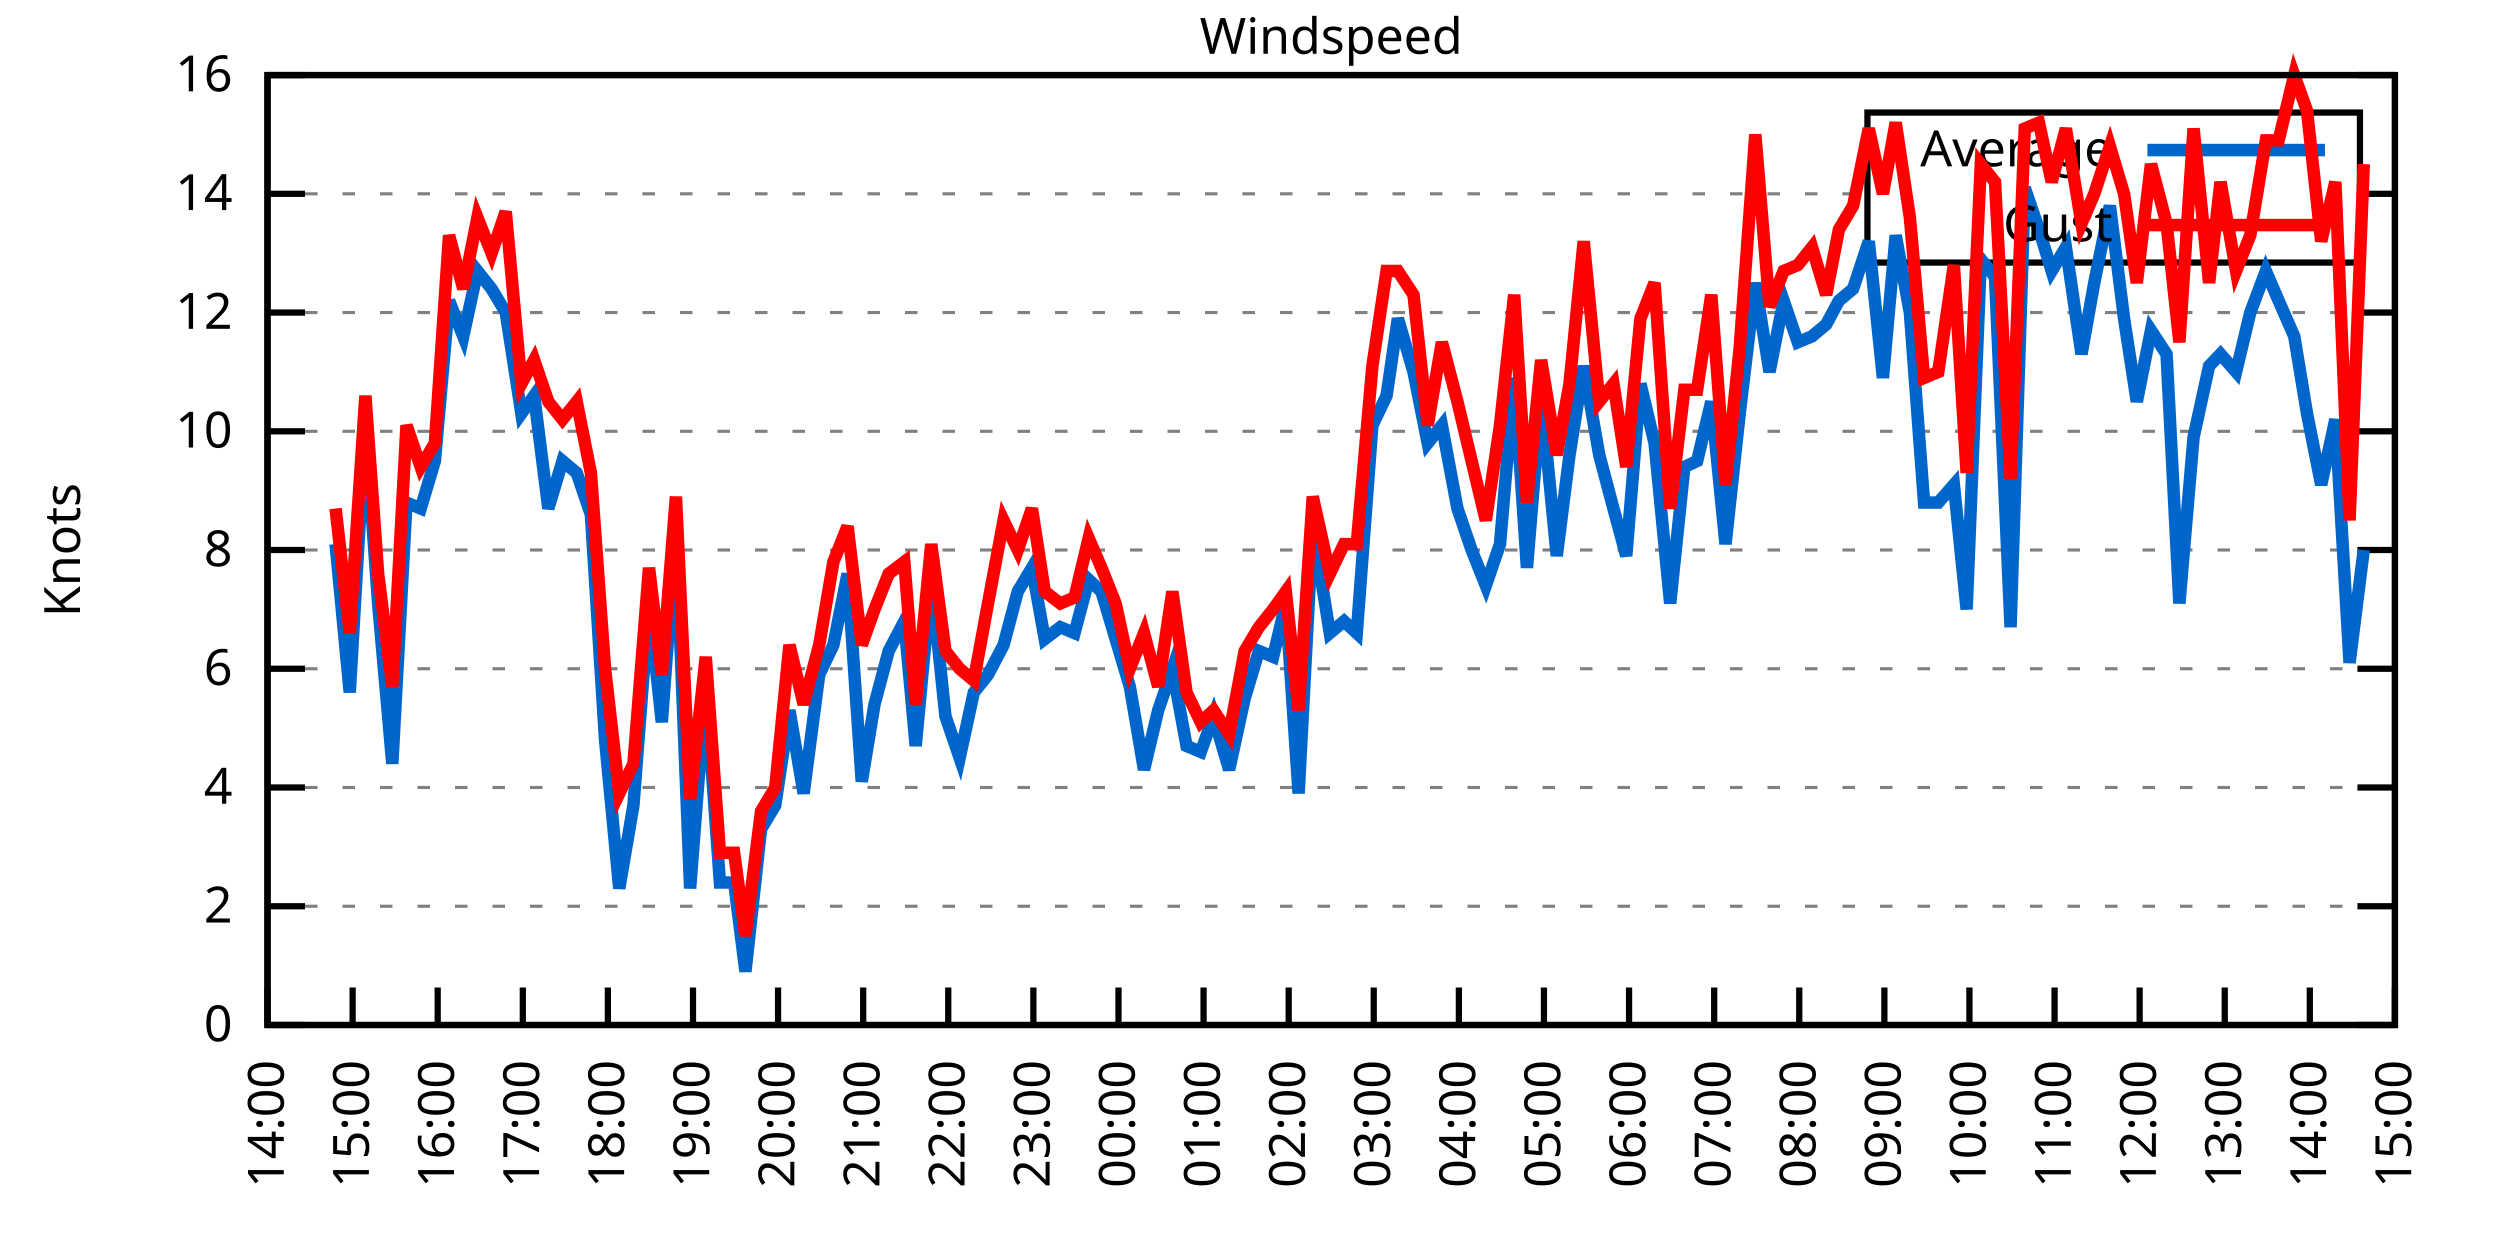
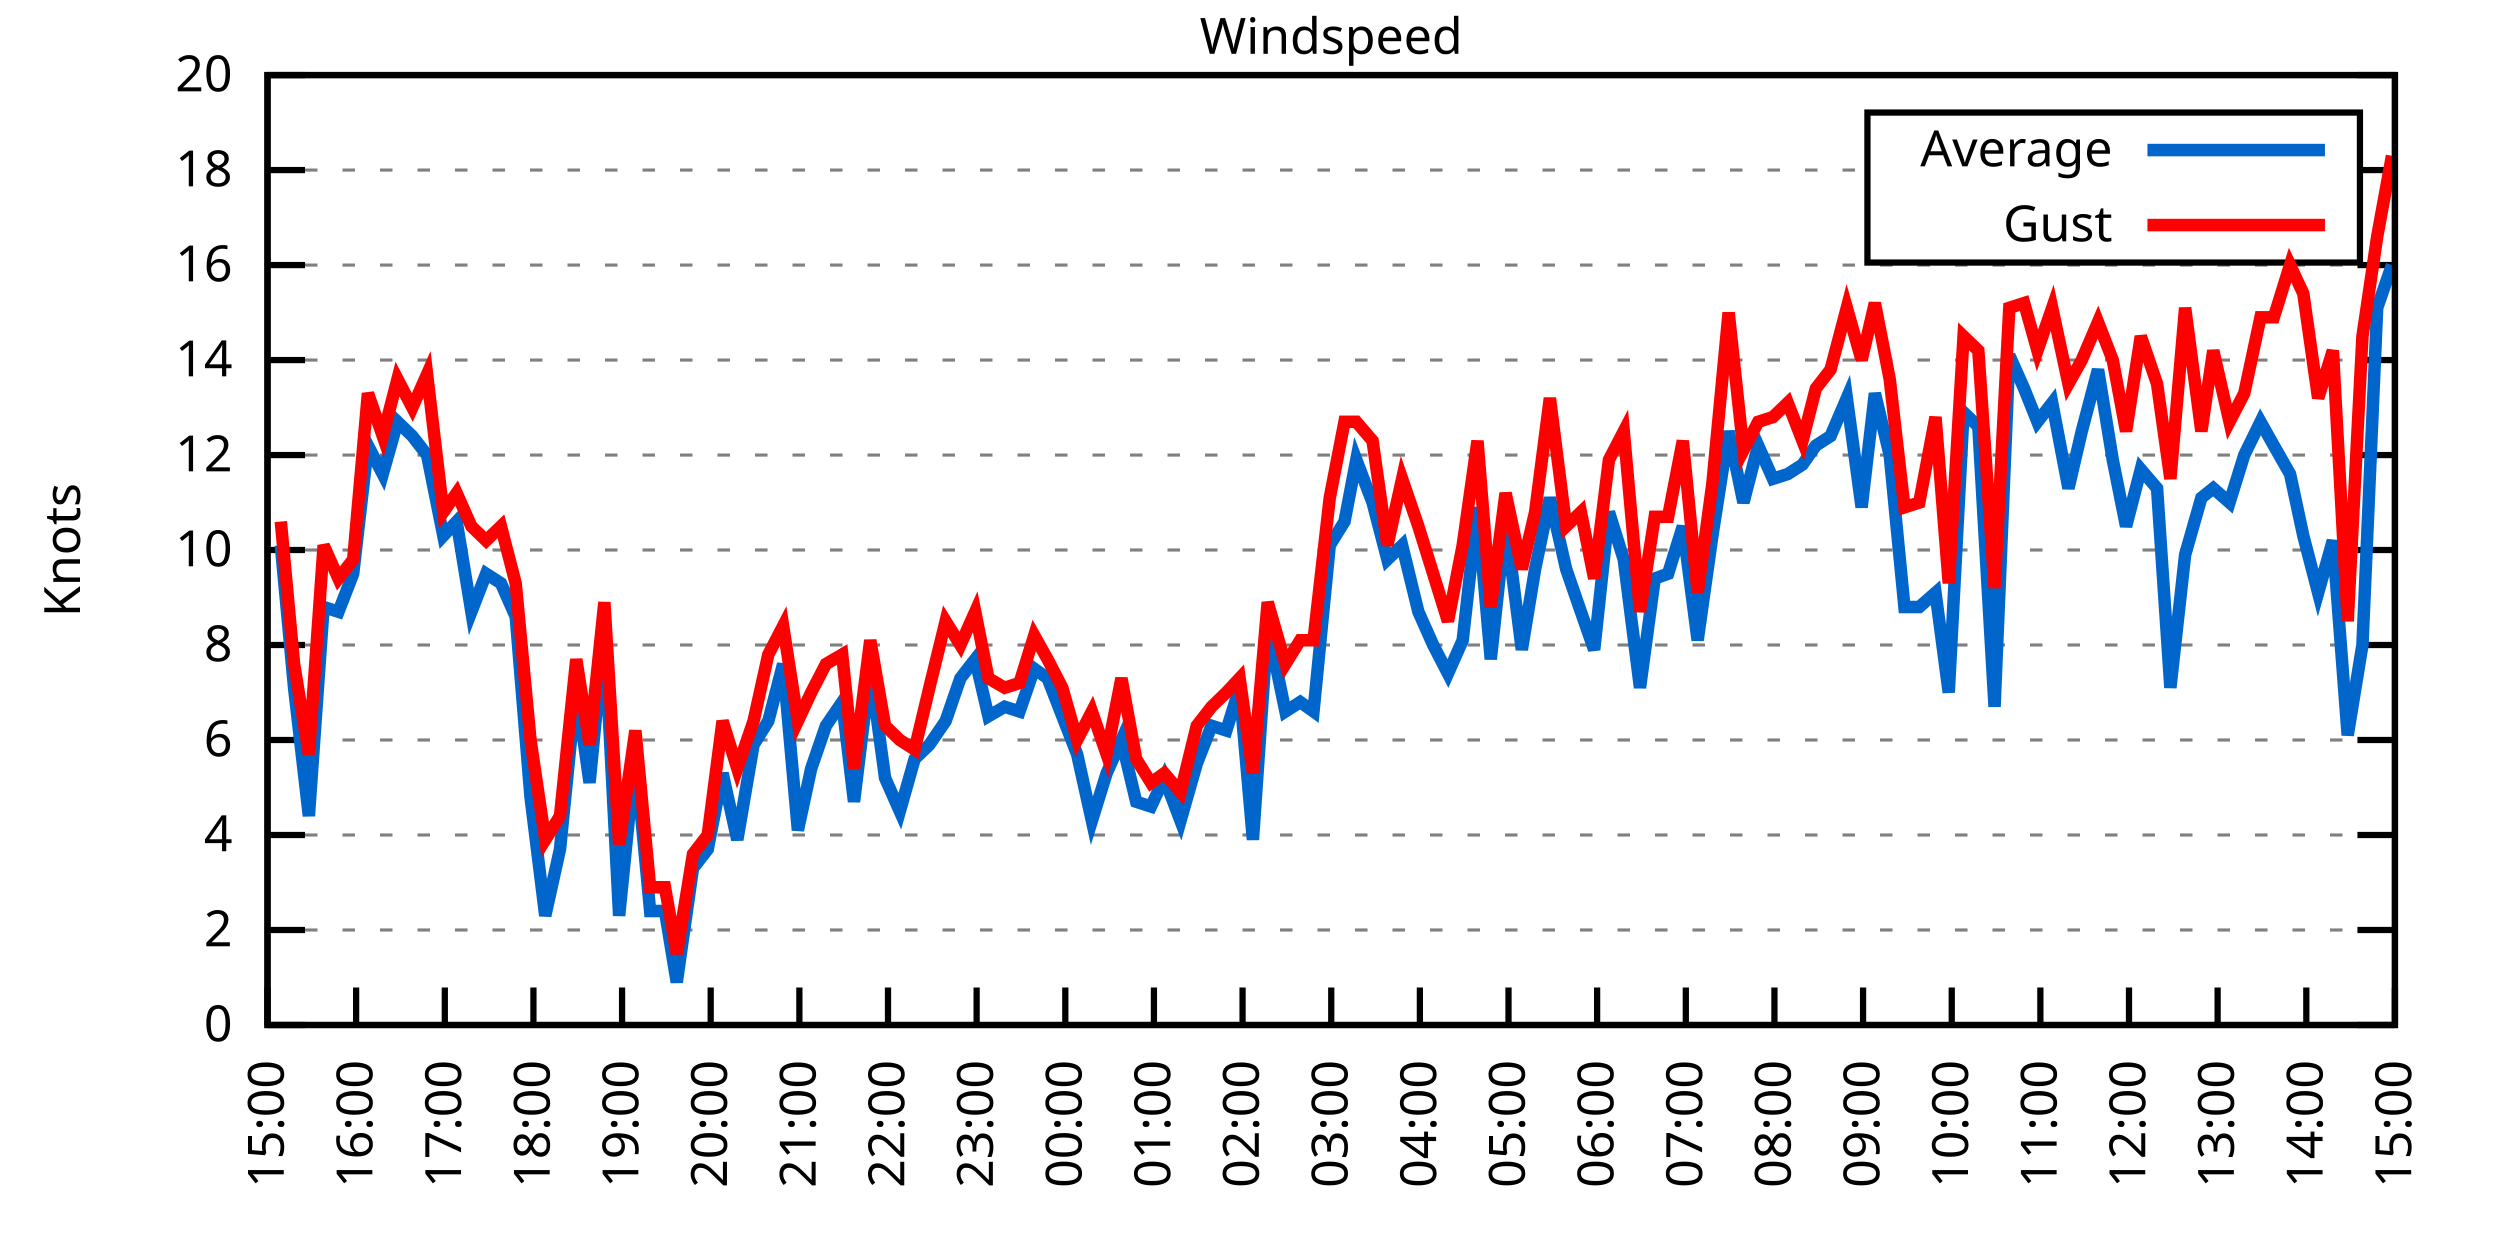
<svg xmlns="http://www.w3.org/2000/svg" xmlns:xlink="http://www.w3.org/1999/xlink" width="400" height="200" viewBox="0 0 400 200">
  <g id="gnuplot_canvas">
    <rect x="0" y="0" width="400" height="200" fill="none" />
    <defs>
      <circle id="gpDot" r="0.5" stroke-width="0.5" stroke="currentColor" />
      <path id="gpPt0" stroke-width="0.333" stroke="currentColor" d="M-1,0 h2 M0,-1 v2" />
      <path id="gpPt1" stroke-width="0.333" stroke="currentColor" d="M-1,-1 L1,1 M1,-1 L-1,1" />
      <path id="gpPt2" stroke-width="0.333" stroke="currentColor" d="M-1,0 L1,0 M0,-1 L0,1 M-1,-1 L1,1 M-1,1 L1,-1" />
      <rect id="gpPt3" stroke-width="0.333" stroke="currentColor" x="-1" y="-1" width="2" height="2" />
      <rect id="gpPt4" stroke-width="0.333" stroke="currentColor" fill="currentColor" x="-1" y="-1" width="2" height="2" />
      <circle id="gpPt5" stroke-width="0.333" stroke="currentColor" cx="0" cy="0" r="1" />
      <use xlink:href="#gpPt5" id="gpPt6" fill="currentColor" stroke="none" />
      <path id="gpPt7" stroke-width="0.333" stroke="currentColor" d="M0,-1.33 L-1.33,0.67 L1.33,0.67 z" />
      <use xlink:href="#gpPt7" id="gpPt8" fill="currentColor" stroke="none" />
      <use xlink:href="#gpPt7" id="gpPt9" stroke="currentColor" transform="rotate(180)" />
      <use xlink:href="#gpPt9" id="gpPt10" fill="currentColor" stroke="none" />
      <use xlink:href="#gpPt3" id="gpPt11" stroke="currentColor" transform="rotate(45)" />
      <use xlink:href="#gpPt11" id="gpPt12" fill="currentColor" stroke="none" />
      <path id="gpPt13" stroke-width="0.333" stroke="currentColor" d="M0,1.330 L1.265,0.411 L0.782,-1.067 L-0.782,-1.076 L-1.265,0.411 z" />
      <use xlink:href="#gpPt13" id="gpPt14" fill="currentColor" stroke="none" />
      <filter id="textbox" filterUnits="objectBoundingBox" x="0" y="0" height="1" width="1">
        <feFlood flood-color="white" flood-opacity="1" result="bgnd" />
        <feComposite in="SourceGraphic" in2="bgnd" operator="atop" />
      </filter>
      <filter id="greybox" filterUnits="objectBoundingBox" x="0" y="0" height="1" width="1">
        <feFlood flood-color="lightgrey" flood-opacity="1" result="grey" />
        <feComposite in="SourceGraphic" in2="grey" operator="atop" />
      </filter>
    </defs>
    <g fill="none" color="white" stroke="currentColor" stroke-width="1.00" stroke-linecap="butt" stroke-linejoin="miter">
</g>
    <g fill="none" color="black" stroke="currentColor" stroke-width="1.00" stroke-linecap="butt" stroke-linejoin="miter">
      <g stroke="none" shape-rendering="crispEdges">
        <polygon fill="rgb(255, 255, 255)" points="42.80,164.00 383.18,164.00 383.18,12.02 42.80,12.02 " />
      </g>
    </g>
    <g fill="none" color="black" stroke="currentColor" stroke-width="1.00" stroke-linecap="butt" stroke-linejoin="miter">
</g>
    <g fill="none" color="black" stroke="black" stroke-width="0.50" stroke-linecap="butt" stroke-linejoin="miter">
</g>
    <g fill="none" color="gray" stroke="currentColor" stroke-width="0.50" stroke-linecap="butt" stroke-linejoin="miter">
      <path stroke="gray" stroke-dasharray="2,4" class="gridline" d="M42.80,164.00 L383.19,164.00  " />
    </g>
    <g fill="none" color="gray" stroke="gray" stroke-width="1.00" stroke-linecap="butt" stroke-linejoin="miter">
</g>
    <g fill="none" color="black" stroke="currentColor" stroke-width="1.00" stroke-linecap="butt" stroke-linejoin="miter">
      <path stroke="black" d="M42.80,164.00 L48.80,164.00 M383.19,164.00 L377.19,164.00  " />
      <g transform="translate(37.20,166.60)" stroke="none" fill="black" font-family="Sans" font-size="8.00" text-anchor="end">
        <text>
          <tspan font-family="Sans"> 0</tspan>
        </text>
      </g>
    </g>
    <g fill="none" color="black" stroke="currentColor" stroke-width="1.00" stroke-linecap="butt" stroke-linejoin="miter">
</g>
    <g fill="none" color="black" stroke="black" stroke-width="0.50" stroke-linecap="butt" stroke-linejoin="miter">
</g>
    <g fill="none" color="gray" stroke="currentColor" stroke-width="0.50" stroke-linecap="butt" stroke-linejoin="miter">
-       <path stroke="gray" stroke-dasharray="2,4" class="gridline" d="M42.80,145.00 L383.19,145.00  " />
-     </g>
-     <g fill="none" color="gray" stroke="gray" stroke-width="1.00" stroke-linecap="butt" stroke-linejoin="miter">
- </g>
-     <g fill="none" color="black" stroke="currentColor" stroke-width="1.00" stroke-linecap="butt" stroke-linejoin="miter">
-       <path stroke="black" d="M42.80,145.00 L48.80,145.00 M383.19,145.00 L377.19,145.00  " />
-       <g transform="translate(37.20,147.60)" stroke="none" fill="black" font-family="Sans" font-size="8.00" text-anchor="end">
+       <path stroke="gray" stroke-dasharray="2,4" class="gridline" d="M42.80,148.80 L383.19,148.80  " />
+     </g>
+     <g fill="none" color="gray" stroke="gray" stroke-width="1.00" stroke-linecap="butt" stroke-linejoin="miter">
+ </g>
+     <g fill="none" color="black" stroke="currentColor" stroke-width="1.00" stroke-linecap="butt" stroke-linejoin="miter">
+       <path stroke="black" d="M42.80,148.80 L48.80,148.80 M383.19,148.80 L377.19,148.80  " />
+       <g transform="translate(37.20,151.40)" stroke="none" fill="black" font-family="Sans" font-size="8.00" text-anchor="end">
        <text>
          <tspan font-family="Sans"> 2</tspan>
        </text>
      </g>
    </g>
    <g fill="none" color="black" stroke="currentColor" stroke-width="1.00" stroke-linecap="butt" stroke-linejoin="miter">
</g>
    <g fill="none" color="black" stroke="black" stroke-width="0.50" stroke-linecap="butt" stroke-linejoin="miter">
</g>
    <g fill="none" color="gray" stroke="currentColor" stroke-width="0.50" stroke-linecap="butt" stroke-linejoin="miter">
-       <path stroke="gray" stroke-dasharray="2,4" class="gridline" d="M42.80,126.00 L383.19,126.00  " />
-     </g>
-     <g fill="none" color="gray" stroke="gray" stroke-width="1.00" stroke-linecap="butt" stroke-linejoin="miter">
- </g>
-     <g fill="none" color="black" stroke="currentColor" stroke-width="1.00" stroke-linecap="butt" stroke-linejoin="miter">
-       <path stroke="black" d="M42.80,126.00 L48.80,126.00 M383.19,126.00 L377.19,126.00  " />
-       <g transform="translate(37.20,128.60)" stroke="none" fill="black" font-family="Sans" font-size="8.00" text-anchor="end">
+       <path stroke="gray" stroke-dasharray="2,4" class="gridline" d="M42.80,133.60 L383.19,133.60  " />
+     </g>
+     <g fill="none" color="gray" stroke="gray" stroke-width="1.00" stroke-linecap="butt" stroke-linejoin="miter">
+ </g>
+     <g fill="none" color="black" stroke="currentColor" stroke-width="1.00" stroke-linecap="butt" stroke-linejoin="miter">
+       <path stroke="black" d="M42.80,133.60 L48.80,133.60 M383.19,133.60 L377.19,133.60  " />
+       <g transform="translate(37.20,136.20)" stroke="none" fill="black" font-family="Sans" font-size="8.00" text-anchor="end">
        <text>
          <tspan font-family="Sans"> 4</tspan>
        </text>
      </g>
    </g>
    <g fill="none" color="black" stroke="currentColor" stroke-width="1.00" stroke-linecap="butt" stroke-linejoin="miter">
</g>
    <g fill="none" color="black" stroke="black" stroke-width="0.50" stroke-linecap="butt" stroke-linejoin="miter">
</g>
    <g fill="none" color="gray" stroke="currentColor" stroke-width="0.50" stroke-linecap="butt" stroke-linejoin="miter">
-       <path stroke="gray" stroke-dasharray="2,4" class="gridline" d="M42.80,107.00 L383.19,107.00  " />
-     </g>
-     <g fill="none" color="gray" stroke="gray" stroke-width="1.00" stroke-linecap="butt" stroke-linejoin="miter">
- </g>
-     <g fill="none" color="black" stroke="currentColor" stroke-width="1.00" stroke-linecap="butt" stroke-linejoin="miter">
-       <path stroke="black" d="M42.80,107.00 L48.80,107.00 M383.19,107.00 L377.19,107.00  " />
-       <g transform="translate(37.20,109.60)" stroke="none" fill="black" font-family="Sans" font-size="8.00" text-anchor="end">
+       <path stroke="gray" stroke-dasharray="2,4" class="gridline" d="M42.80,118.40 L383.19,118.40  " />
+     </g>
+     <g fill="none" color="gray" stroke="gray" stroke-width="1.00" stroke-linecap="butt" stroke-linejoin="miter">
+ </g>
+     <g fill="none" color="black" stroke="currentColor" stroke-width="1.00" stroke-linecap="butt" stroke-linejoin="miter">
+       <path stroke="black" d="M42.80,118.40 L48.80,118.40 M383.19,118.40 L377.19,118.40  " />
+       <g transform="translate(37.20,121.00)" stroke="none" fill="black" font-family="Sans" font-size="8.00" text-anchor="end">
        <text>
          <tspan font-family="Sans"> 6</tspan>
+         </text>
+       </g>
+     </g>
+     <g fill="none" color="black" stroke="currentColor" stroke-width="1.00" stroke-linecap="butt" stroke-linejoin="miter">
+ </g>
+     <g fill="none" color="black" stroke="black" stroke-width="0.50" stroke-linecap="butt" stroke-linejoin="miter">
+ </g>
+     <g fill="none" color="gray" stroke="currentColor" stroke-width="0.50" stroke-linecap="butt" stroke-linejoin="miter">
+       <path stroke="gray" stroke-dasharray="2,4" class="gridline" d="M42.80,103.20 L383.19,103.20  " />
+     </g>
+     <g fill="none" color="gray" stroke="gray" stroke-width="1.00" stroke-linecap="butt" stroke-linejoin="miter">
+ </g>
+     <g fill="none" color="black" stroke="currentColor" stroke-width="1.00" stroke-linecap="butt" stroke-linejoin="miter">
+       <path stroke="black" d="M42.80,103.20 L48.80,103.20 M383.19,103.20 L377.19,103.20  " />
+       <g transform="translate(37.20,105.80)" stroke="none" fill="black" font-family="Sans" font-size="8.00" text-anchor="end">
+         <text>
+           <tspan font-family="Sans"> 8</tspan>
        </text>
      </g>
    </g>
    <g fill="none" color="black" stroke="currentColor" stroke-width="1.00" stroke-linecap="butt" stroke-linejoin="miter">
</g>
    <g fill="none" color="black" stroke="black" stroke-width="0.50" stroke-linecap="butt" stroke-linejoin="miter">
</g>
    <g fill="none" color="gray" stroke="currentColor" stroke-width="0.50" stroke-linecap="butt" stroke-linejoin="miter">
      <path stroke="gray" stroke-dasharray="2,4" class="gridline" d="M42.80,88.00 L383.19,88.00  " />
    </g>
    <g fill="none" color="gray" stroke="gray" stroke-width="1.00" stroke-linecap="butt" stroke-linejoin="miter">
</g>
    <g fill="none" color="black" stroke="currentColor" stroke-width="1.00" stroke-linecap="butt" stroke-linejoin="miter">
      <path stroke="black" d="M42.80,88.00 L48.80,88.00 M383.19,88.00 L377.19,88.00  " />
      <g transform="translate(37.20,90.60)" stroke="none" fill="black" font-family="Sans" font-size="8.00" text-anchor="end">
        <text>
-           <tspan font-family="Sans"> 8</tspan>
-         </text>
-       </g>
-     </g>
-     <g fill="none" color="black" stroke="currentColor" stroke-width="1.00" stroke-linecap="butt" stroke-linejoin="miter">
- </g>
-     <g fill="none" color="black" stroke="black" stroke-width="0.50" stroke-linecap="butt" stroke-linejoin="miter">
- </g>
-     <g fill="none" color="gray" stroke="currentColor" stroke-width="0.50" stroke-linecap="butt" stroke-linejoin="miter">
-       <path stroke="gray" stroke-dasharray="2,4" class="gridline" d="M42.80,69.01 L383.19,69.01  " />
-     </g>
-     <g fill="none" color="gray" stroke="gray" stroke-width="1.00" stroke-linecap="butt" stroke-linejoin="miter">
- </g>
-     <g fill="none" color="black" stroke="currentColor" stroke-width="1.00" stroke-linecap="butt" stroke-linejoin="miter">
-       <path stroke="black" d="M42.80,69.01 L48.80,69.01 M383.19,69.01 L377.19,69.01  " />
-       <g transform="translate(37.20,71.61)" stroke="none" fill="black" font-family="Sans" font-size="8.00" text-anchor="end">
-         <text>
          <tspan font-family="Sans"> 10</tspan>
        </text>
      </g>
    </g>
    <g fill="none" color="black" stroke="currentColor" stroke-width="1.00" stroke-linecap="butt" stroke-linejoin="miter">
</g>
    <g fill="none" color="black" stroke="black" stroke-width="0.50" stroke-linecap="butt" stroke-linejoin="miter">
</g>
    <g fill="none" color="gray" stroke="currentColor" stroke-width="0.50" stroke-linecap="butt" stroke-linejoin="miter">
-       <path stroke="gray" stroke-dasharray="2,4" class="gridline" d="M42.80,50.01 L383.19,50.01  " />
-     </g>
-     <g fill="none" color="gray" stroke="gray" stroke-width="1.00" stroke-linecap="butt" stroke-linejoin="miter">
- </g>
-     <g fill="none" color="black" stroke="currentColor" stroke-width="1.00" stroke-linecap="butt" stroke-linejoin="miter">
-       <path stroke="black" d="M42.80,50.01 L48.80,50.01 M383.19,50.01 L377.19,50.01  " />
-       <g transform="translate(37.20,52.61)" stroke="none" fill="black" font-family="Sans" font-size="8.00" text-anchor="end">
+       <path stroke="gray" stroke-dasharray="2,4" class="gridline" d="M42.80,72.81 L383.19,72.81  " />
+     </g>
+     <g fill="none" color="gray" stroke="gray" stroke-width="1.00" stroke-linecap="butt" stroke-linejoin="miter">
+ </g>
+     <g fill="none" color="black" stroke="currentColor" stroke-width="1.00" stroke-linecap="butt" stroke-linejoin="miter">
+       <path stroke="black" d="M42.80,72.81 L48.80,72.81 M383.19,72.81 L377.19,72.81  " />
+       <g transform="translate(37.20,75.41)" stroke="none" fill="black" font-family="Sans" font-size="8.00" text-anchor="end">
        <text>
          <tspan font-family="Sans"> 12</tspan>
        </text>
      </g>
    </g>
    <g fill="none" color="black" stroke="currentColor" stroke-width="1.00" stroke-linecap="butt" stroke-linejoin="miter">
</g>
    <g fill="none" color="black" stroke="black" stroke-width="0.50" stroke-linecap="butt" stroke-linejoin="miter">
</g>
    <g fill="none" color="gray" stroke="currentColor" stroke-width="0.50" stroke-linecap="butt" stroke-linejoin="miter">
-       <path stroke="gray" stroke-dasharray="2,4" class="gridline" d="M42.80,31.01 L298.79,31.01 M377.59,31.01 L383.19,31.01  " />
-     </g>
-     <g fill="none" color="gray" stroke="gray" stroke-width="1.00" stroke-linecap="butt" stroke-linejoin="miter">
- </g>
-     <g fill="none" color="black" stroke="currentColor" stroke-width="1.00" stroke-linecap="butt" stroke-linejoin="miter">
-       <path stroke="black" d="M42.80,31.01 L48.80,31.01 M383.19,31.01 L377.19,31.01  " />
-       <g transform="translate(37.20,33.61)" stroke="none" fill="black" font-family="Sans" font-size="8.00" text-anchor="end">
+       <path stroke="gray" stroke-dasharray="2,4" class="gridline" d="M42.80,57.61 L383.19,57.61  " />
+     </g>
+     <g fill="none" color="gray" stroke="gray" stroke-width="1.00" stroke-linecap="butt" stroke-linejoin="miter">
+ </g>
+     <g fill="none" color="black" stroke="currentColor" stroke-width="1.00" stroke-linecap="butt" stroke-linejoin="miter">
+       <path stroke="black" d="M42.80,57.61 L48.80,57.61 M383.19,57.61 L377.19,57.61  " />
+       <g transform="translate(37.20,60.21)" stroke="none" fill="black" font-family="Sans" font-size="8.00" text-anchor="end">
        <text>
          <tspan font-family="Sans"> 14</tspan>
+         </text>
+       </g>
+     </g>
+     <g fill="none" color="black" stroke="currentColor" stroke-width="1.00" stroke-linecap="butt" stroke-linejoin="miter">
+ </g>
+     <g fill="none" color="black" stroke="black" stroke-width="0.50" stroke-linecap="butt" stroke-linejoin="miter">
+ </g>
+     <g fill="none" color="gray" stroke="currentColor" stroke-width="0.50" stroke-linecap="butt" stroke-linejoin="miter">
+       <path stroke="gray" stroke-dasharray="2,4" class="gridline" d="M42.80,42.41 L383.19,42.41  " />
+     </g>
+     <g fill="none" color="gray" stroke="gray" stroke-width="1.00" stroke-linecap="butt" stroke-linejoin="miter">
+ </g>
+     <g fill="none" color="black" stroke="currentColor" stroke-width="1.00" stroke-linecap="butt" stroke-linejoin="miter">
+       <path stroke="black" d="M42.80,42.41 L48.80,42.41 M383.19,42.41 L377.19,42.41  " />
+       <g transform="translate(37.20,45.01)" stroke="none" fill="black" font-family="Sans" font-size="8.00" text-anchor="end">
+         <text>
+           <tspan font-family="Sans"> 16</tspan>
+         </text>
+       </g>
+     </g>
+     <g fill="none" color="black" stroke="currentColor" stroke-width="1.00" stroke-linecap="butt" stroke-linejoin="miter">
+ </g>
+     <g fill="none" color="black" stroke="black" stroke-width="0.50" stroke-linecap="butt" stroke-linejoin="miter">
+ </g>
+     <g fill="none" color="gray" stroke="currentColor" stroke-width="0.50" stroke-linecap="butt" stroke-linejoin="miter">
+       <path stroke="gray" stroke-dasharray="2,4" class="gridline" d="M42.80,27.21 L298.79,27.21 M377.59,27.21 L383.19,27.21  " />
+     </g>
+     <g fill="none" color="gray" stroke="gray" stroke-width="1.00" stroke-linecap="butt" stroke-linejoin="miter">
+ </g>
+     <g fill="none" color="black" stroke="currentColor" stroke-width="1.00" stroke-linecap="butt" stroke-linejoin="miter">
+       <path stroke="black" d="M42.80,27.21 L48.80,27.21 M383.19,27.21 L377.19,27.21  " />
+       <g transform="translate(37.20,29.81)" stroke="none" fill="black" font-family="Sans" font-size="8.00" text-anchor="end">
+         <text>
+           <tspan font-family="Sans"> 18</tspan>
        </text>
      </g>
    </g>
    <g fill="none" color="black" stroke="currentColor" stroke-width="1.00" stroke-linecap="butt" stroke-linejoin="miter">
</g>
    <g fill="none" color="black" stroke="black" stroke-width="0.50" stroke-linecap="butt" stroke-linejoin="miter">
</g>
    <g fill="none" color="gray" stroke="currentColor" stroke-width="0.50" stroke-linecap="butt" stroke-linejoin="miter">
      <path stroke="gray" stroke-dasharray="2,4" class="gridline" d="M42.80,12.01 L383.19,12.01  " />
    </g>
    <g fill="none" color="gray" stroke="gray" stroke-width="1.00" stroke-linecap="butt" stroke-linejoin="miter">
</g>
    <g fill="none" color="black" stroke="currentColor" stroke-width="1.00" stroke-linecap="butt" stroke-linejoin="miter">
      <path stroke="black" d="M42.80,12.01 L48.80,12.01 M383.19,12.01 L377.19,12.01  " />
      <g transform="translate(37.20,14.61)" stroke="none" fill="black" font-family="Sans" font-size="8.00" text-anchor="end">
        <text>
-           <tspan font-family="Sans"> 16</tspan>
+           <tspan font-family="Sans"> 20</tspan>
        </text>
      </g>
    </g>
    <g fill="none" color="black" stroke="currentColor" stroke-width="1.00" stroke-linecap="butt" stroke-linejoin="miter">
      <path stroke="black" d="M42.80,164.00 L42.80,158.00  " />
      <g transform="translate(45.40,169.60) rotate(270.00)" stroke="none" fill="black" font-family="Sans" font-size="8.00" text-anchor="end">
        <text>
-           <tspan font-family="Sans">14:00</tspan>
-         </text>
-       </g>
-     </g>
-     <g fill="none" color="black" stroke="currentColor" stroke-width="1.00" stroke-linecap="butt" stroke-linejoin="miter">
-       <path stroke="black" d="M56.42,164.00 L56.42,158.00  " />
-       <g transform="translate(59.02,169.60) rotate(270.00)" stroke="none" fill="black" font-family="Sans" font-size="8.00" text-anchor="end">
-         <text>
          <tspan font-family="Sans">15:00</tspan>
        </text>
      </g>
    </g>
    <g fill="none" color="black" stroke="currentColor" stroke-width="1.00" stroke-linecap="butt" stroke-linejoin="miter">
-       <path stroke="black" d="M70.03,164.00 L70.03,158.00  " />
-       <g transform="translate(72.63,169.60) rotate(270.00)" stroke="none" fill="black" font-family="Sans" font-size="8.00" text-anchor="end">
+       <path stroke="black" d="M56.98,164.00 L56.98,158.00  " />
+       <g transform="translate(59.58,169.60) rotate(270.00)" stroke="none" fill="black" font-family="Sans" font-size="8.00" text-anchor="end">
        <text>
          <tspan font-family="Sans">16:00</tspan>
        </text>
      </g>
    </g>
    <g fill="none" color="black" stroke="currentColor" stroke-width="1.00" stroke-linecap="butt" stroke-linejoin="miter">
-       <path stroke="black" d="M83.65,164.00 L83.65,158.00  " />
-       <g transform="translate(86.25,169.60) rotate(270.00)" stroke="none" fill="black" font-family="Sans" font-size="8.00" text-anchor="end">
+       <path stroke="black" d="M71.17,164.00 L71.17,158.00  " />
+       <g transform="translate(73.77,169.60) rotate(270.00)" stroke="none" fill="black" font-family="Sans" font-size="8.00" text-anchor="end">
        <text>
          <tspan font-family="Sans">17:00</tspan>
        </text>
      </g>
    </g>
    <g fill="none" color="black" stroke="currentColor" stroke-width="1.00" stroke-linecap="butt" stroke-linejoin="miter">
-       <path stroke="black" d="M97.26,164.00 L97.26,158.00  " />
-       <g transform="translate(99.86,169.60) rotate(270.00)" stroke="none" fill="black" font-family="Sans" font-size="8.00" text-anchor="end">
+       <path stroke="black" d="M85.35,164.00 L85.35,158.00  " />
+       <g transform="translate(87.95,169.60) rotate(270.00)" stroke="none" fill="black" font-family="Sans" font-size="8.00" text-anchor="end">
        <text>
          <tspan font-family="Sans">18:00</tspan>
        </text>
      </g>
    </g>
    <g fill="none" color="black" stroke="currentColor" stroke-width="1.00" stroke-linecap="butt" stroke-linejoin="miter">
-       <path stroke="black" d="M110.88,164.00 L110.88,158.00  " />
-       <g transform="translate(113.48,169.60) rotate(270.00)" stroke="none" fill="black" font-family="Sans" font-size="8.00" text-anchor="end">
+       <path stroke="black" d="M99.53,164.00 L99.53,158.00  " />
+       <g transform="translate(102.13,169.60) rotate(270.00)" stroke="none" fill="black" font-family="Sans" font-size="8.00" text-anchor="end">
        <text>
          <tspan font-family="Sans">19:00</tspan>
        </text>
      </g>
    </g>
    <g fill="none" color="black" stroke="currentColor" stroke-width="1.00" stroke-linecap="butt" stroke-linejoin="miter">
-       <path stroke="black" d="M124.49,164.00 L124.49,158.00  " />
-       <g transform="translate(127.09,169.60) rotate(270.00)" stroke="none" fill="black" font-family="Sans" font-size="8.00" text-anchor="end">
+       <path stroke="black" d="M113.71,164.00 L113.71,158.00  " />
+       <g transform="translate(116.31,169.60) rotate(270.00)" stroke="none" fill="black" font-family="Sans" font-size="8.00" text-anchor="end">
        <text>
          <tspan font-family="Sans">20:00</tspan>
        </text>
      </g>
    </g>
    <g fill="none" color="black" stroke="currentColor" stroke-width="1.00" stroke-linecap="butt" stroke-linejoin="miter">
-       <path stroke="black" d="M138.11,164.00 L138.11,158.00  " />
-       <g transform="translate(140.71,169.60) rotate(270.00)" stroke="none" fill="black" font-family="Sans" font-size="8.00" text-anchor="end">
+       <path stroke="black" d="M127.90,164.00 L127.90,158.00  " />
+       <g transform="translate(130.50,169.60) rotate(270.00)" stroke="none" fill="black" font-family="Sans" font-size="8.00" text-anchor="end">
        <text>
          <tspan font-family="Sans">21:00</tspan>
        </text>
      </g>
    </g>
    <g fill="none" color="black" stroke="currentColor" stroke-width="1.00" stroke-linecap="butt" stroke-linejoin="miter">
-       <path stroke="black" d="M151.72,164.00 L151.72,158.00  " />
-       <g transform="translate(154.32,169.60) rotate(270.00)" stroke="none" fill="black" font-family="Sans" font-size="8.00" text-anchor="end">
+       <path stroke="black" d="M142.08,164.00 L142.08,158.00  " />
+       <g transform="translate(144.68,169.60) rotate(270.00)" stroke="none" fill="black" font-family="Sans" font-size="8.00" text-anchor="end">
        <text>
          <tspan font-family="Sans">22:00</tspan>
        </text>
      </g>
    </g>
    <g fill="none" color="black" stroke="currentColor" stroke-width="1.00" stroke-linecap="butt" stroke-linejoin="miter">
-       <path stroke="black" d="M165.34,164.00 L165.34,158.00  " />
-       <g transform="translate(167.94,169.60) rotate(270.00)" stroke="none" fill="black" font-family="Sans" font-size="8.00" text-anchor="end">
+       <path stroke="black" d="M156.26,164.00 L156.26,158.00  " />
+       <g transform="translate(158.86,169.60) rotate(270.00)" stroke="none" fill="black" font-family="Sans" font-size="8.00" text-anchor="end">
        <text>
          <tspan font-family="Sans">23:00</tspan>
        </text>
      </g>
    </g>
    <g fill="none" color="black" stroke="currentColor" stroke-width="1.00" stroke-linecap="butt" stroke-linejoin="miter">
-       <path stroke="black" d="M178.96,164.00 L178.96,158.00  " />
-       <g transform="translate(181.56,169.60) rotate(270.00)" stroke="none" fill="black" font-family="Sans" font-size="8.00" text-anchor="end">
+       <path stroke="black" d="M170.45,164.00 L170.45,158.00  " />
+       <g transform="translate(173.05,169.60) rotate(270.00)" stroke="none" fill="black" font-family="Sans" font-size="8.00" text-anchor="end">
        <text>
          <tspan font-family="Sans">00:00</tspan>
        </text>
      </g>
    </g>
    <g fill="none" color="black" stroke="currentColor" stroke-width="1.00" stroke-linecap="butt" stroke-linejoin="miter">
-       <path stroke="black" d="M192.57,164.00 L192.57,158.00  " />
-       <g transform="translate(195.17,169.60) rotate(270.00)" stroke="none" fill="black" font-family="Sans" font-size="8.00" text-anchor="end">
+       <path stroke="black" d="M184.63,164.00 L184.63,158.00  " />
+       <g transform="translate(187.23,169.60) rotate(270.00)" stroke="none" fill="black" font-family="Sans" font-size="8.00" text-anchor="end">
        <text>
          <tspan font-family="Sans">01:00</tspan>
        </text>
      </g>
    </g>
    <g fill="none" color="black" stroke="currentColor" stroke-width="1.00" stroke-linecap="butt" stroke-linejoin="miter">
-       <path stroke="black" d="M206.19,164.00 L206.19,158.00  " />
-       <g transform="translate(208.79,169.60) rotate(270.00)" stroke="none" fill="black" font-family="Sans" font-size="8.00" text-anchor="end">
+       <path stroke="black" d="M198.81,164.00 L198.81,158.00  " />
+       <g transform="translate(201.41,169.60) rotate(270.00)" stroke="none" fill="black" font-family="Sans" font-size="8.00" text-anchor="end">
        <text>
          <tspan font-family="Sans">02:00</tspan>
        </text>
      </g>
    </g>
    <g fill="none" color="black" stroke="currentColor" stroke-width="1.00" stroke-linecap="butt" stroke-linejoin="miter">
-       <path stroke="black" d="M219.80,164.00 L219.80,158.00  " />
-       <g transform="translate(222.40,169.60) rotate(270.00)" stroke="none" fill="black" font-family="Sans" font-size="8.00" text-anchor="end">
+       <path stroke="black" d="M213.00,164.00 L213.00,158.00  " />
+       <g transform="translate(215.60,169.60) rotate(270.00)" stroke="none" fill="black" font-family="Sans" font-size="8.00" text-anchor="end">
        <text>
          <tspan font-family="Sans">03:00</tspan>
        </text>
      </g>
    </g>
    <g fill="none" color="black" stroke="currentColor" stroke-width="1.00" stroke-linecap="butt" stroke-linejoin="miter">
-       <path stroke="black" d="M233.42,164.00 L233.42,158.00  " />
-       <g transform="translate(236.02,169.60) rotate(270.00)" stroke="none" fill="black" font-family="Sans" font-size="8.00" text-anchor="end">
+       <path stroke="black" d="M227.18,164.00 L227.18,158.00  " />
+       <g transform="translate(229.78,169.60) rotate(270.00)" stroke="none" fill="black" font-family="Sans" font-size="8.00" text-anchor="end">
        <text>
          <tspan font-family="Sans">04:00</tspan>
        </text>
      </g>
    </g>
    <g fill="none" color="black" stroke="currentColor" stroke-width="1.00" stroke-linecap="butt" stroke-linejoin="miter">
-       <path stroke="black" d="M247.03,164.00 L247.03,158.00  " />
-       <g transform="translate(249.63,169.60) rotate(270.00)" stroke="none" fill="black" font-family="Sans" font-size="8.00" text-anchor="end">
+       <path stroke="black" d="M241.36,164.00 L241.36,158.00  " />
+       <g transform="translate(243.96,169.60) rotate(270.00)" stroke="none" fill="black" font-family="Sans" font-size="8.00" text-anchor="end">
        <text>
          <tspan font-family="Sans">05:00</tspan>
        </text>
      </g>
    </g>
    <g fill="none" color="black" stroke="currentColor" stroke-width="1.00" stroke-linecap="butt" stroke-linejoin="miter">
-       <path stroke="black" d="M260.65,164.00 L260.65,158.00  " />
-       <g transform="translate(263.25,169.60) rotate(270.00)" stroke="none" fill="black" font-family="Sans" font-size="8.00" text-anchor="end">
+       <path stroke="black" d="M255.54,164.00 L255.54,158.00  " />
+       <g transform="translate(258.14,169.60) rotate(270.00)" stroke="none" fill="black" font-family="Sans" font-size="8.00" text-anchor="end">
        <text>
          <tspan font-family="Sans">06:00</tspan>
        </text>
      </g>
    </g>
    <g fill="none" color="black" stroke="currentColor" stroke-width="1.00" stroke-linecap="butt" stroke-linejoin="miter">
-       <path stroke="black" d="M274.27,164.00 L274.27,158.00  " />
-       <g transform="translate(276.87,169.60) rotate(270.00)" stroke="none" fill="black" font-family="Sans" font-size="8.00" text-anchor="end">
+       <path stroke="black" d="M269.73,164.00 L269.73,158.00  " />
+       <g transform="translate(272.33,169.60) rotate(270.00)" stroke="none" fill="black" font-family="Sans" font-size="8.00" text-anchor="end">
        <text>
          <tspan font-family="Sans">07:00</tspan>
        </text>
      </g>
    </g>
    <g fill="none" color="black" stroke="currentColor" stroke-width="1.00" stroke-linecap="butt" stroke-linejoin="miter">
-       <path stroke="black" d="M287.88,164.00 L287.88,158.00  " />
-       <g transform="translate(290.48,169.60) rotate(270.00)" stroke="none" fill="black" font-family="Sans" font-size="8.00" text-anchor="end">
+       <path stroke="black" d="M283.91,164.00 L283.91,158.00  " />
+       <g transform="translate(286.51,169.60) rotate(270.00)" stroke="none" fill="black" font-family="Sans" font-size="8.00" text-anchor="end">
        <text>
          <tspan font-family="Sans">08:00</tspan>
        </text>
      </g>
    </g>
    <g fill="none" color="black" stroke="currentColor" stroke-width="1.00" stroke-linecap="butt" stroke-linejoin="miter">
-       <path stroke="black" d="M301.50,164.00 L301.50,158.00  " />
-       <g transform="translate(304.10,169.60) rotate(270.00)" stroke="none" fill="black" font-family="Sans" font-size="8.00" text-anchor="end">
+       <path stroke="black" d="M298.09,164.00 L298.09,158.00  " />
+       <g transform="translate(300.69,169.60) rotate(270.00)" stroke="none" fill="black" font-family="Sans" font-size="8.00" text-anchor="end">
        <text>
          <tspan font-family="Sans">09:00</tspan>
        </text>
      </g>
    </g>
    <g fill="none" color="black" stroke="currentColor" stroke-width="1.00" stroke-linecap="butt" stroke-linejoin="miter">
-       <path stroke="black" d="M315.11,164.00 L315.11,158.00  " />
-       <g transform="translate(317.71,169.60) rotate(270.00)" stroke="none" fill="black" font-family="Sans" font-size="8.00" text-anchor="end">
+       <path stroke="black" d="M312.28,164.00 L312.28,158.00  " />
+       <g transform="translate(314.88,169.60) rotate(270.00)" stroke="none" fill="black" font-family="Sans" font-size="8.00" text-anchor="end">
        <text>
          <tspan font-family="Sans">10:00</tspan>
        </text>
      </g>
    </g>
    <g fill="none" color="black" stroke="currentColor" stroke-width="1.00" stroke-linecap="butt" stroke-linejoin="miter">
-       <path stroke="black" d="M328.73,164.00 L328.73,158.00  " />
-       <g transform="translate(331.33,169.60) rotate(270.00)" stroke="none" fill="black" font-family="Sans" font-size="8.00" text-anchor="end">
+       <path stroke="black" d="M326.46,164.00 L326.46,158.00  " />
+       <g transform="translate(329.06,169.60) rotate(270.00)" stroke="none" fill="black" font-family="Sans" font-size="8.00" text-anchor="end">
        <text>
          <tspan font-family="Sans">11:00</tspan>
        </text>
      </g>
    </g>
    <g fill="none" color="black" stroke="currentColor" stroke-width="1.00" stroke-linecap="butt" stroke-linejoin="miter">
-       <path stroke="black" d="M342.34,164.00 L342.34,158.00  " />
-       <g transform="translate(344.94,169.60) rotate(270.00)" stroke="none" fill="black" font-family="Sans" font-size="8.00" text-anchor="end">
+       <path stroke="black" d="M340.64,164.00 L340.64,158.00  " />
+       <g transform="translate(343.24,169.60) rotate(270.00)" stroke="none" fill="black" font-family="Sans" font-size="8.00" text-anchor="end">
        <text>
          <tspan font-family="Sans">12:00</tspan>
        </text>
      </g>
    </g>
    <g fill="none" color="black" stroke="currentColor" stroke-width="1.00" stroke-linecap="butt" stroke-linejoin="miter">
-       <path stroke="black" d="M355.96,164.00 L355.96,158.00  " />
-       <g transform="translate(358.56,169.60) rotate(270.00)" stroke="none" fill="black" font-family="Sans" font-size="8.00" text-anchor="end">
+       <path stroke="black" d="M354.82,164.00 L354.82,158.00  " />
+       <g transform="translate(357.42,169.60) rotate(270.00)" stroke="none" fill="black" font-family="Sans" font-size="8.00" text-anchor="end">
        <text>
          <tspan font-family="Sans">13:00</tspan>
        </text>
      </g>
    </g>
    <g fill="none" color="black" stroke="currentColor" stroke-width="1.00" stroke-linecap="butt" stroke-linejoin="miter">
-       <path stroke="black" d="M369.57,164.00 L369.57,158.00  " />
-       <g transform="translate(372.17,169.60) rotate(270.00)" stroke="none" fill="black" font-family="Sans" font-size="8.00" text-anchor="end">
+       <path stroke="black" d="M369.01,164.00 L369.01,158.00  " />
+       <g transform="translate(371.61,169.60) rotate(270.00)" stroke="none" fill="black" font-family="Sans" font-size="8.00" text-anchor="end">
        <text>
          <tspan font-family="Sans">14:00</tspan>
        </text>
      </g>
    </g>
    <g fill="none" color="black" stroke="currentColor" stroke-width="1.00" stroke-linecap="butt" stroke-linejoin="miter">
      <path stroke="black" d="M383.19,164.00 L383.19,158.00  " />
      <g transform="translate(385.79,169.60) rotate(270.00)" stroke="none" fill="black" font-family="Sans" font-size="8.00" text-anchor="end">
        <text>
          <tspan font-family="Sans">15:00</tspan>
        </text>
      </g>
    </g>
    <g fill="none" color="black" stroke="currentColor" stroke-width="1.00" stroke-linecap="butt" stroke-linejoin="miter">
</g>
    <g fill="none" color="black" stroke="currentColor" stroke-width="1.00" stroke-linecap="butt" stroke-linejoin="miter">
      <path stroke="black" d="M42.80,12.01 L42.80,164.00 L383.19,164.00 L383.19,12.01 L42.80,12.01 Z  " />
    </g>
    <g fill="none" color="black" stroke="currentColor" stroke-width="1.00" stroke-linecap="butt" stroke-linejoin="miter">
</g>
    <g fill="none" color="black" stroke="currentColor" stroke-width="1.00" stroke-linecap="butt" stroke-linejoin="miter">
      <path stroke="black" d="M298.79,42.01 L298.79,18.01 L377.59,18.01 L377.59,42.01 L298.79,42.01 Z  " />
    </g>
    <g id="Windspeed_plot_1">
      <g fill="none" color="white" stroke="black" stroke-width="2.00" stroke-linecap="butt" stroke-linejoin="miter">
</g>
      <g fill="none" color="black" stroke="currentColor" stroke-width="2.00" stroke-linecap="butt" stroke-linejoin="miter">
        <g transform="translate(337.99,26.61)" stroke="none" fill="black" font-family="Sans" font-size="8.00" text-anchor="end">
          <text>
            <tspan font-family="Sans">Average</tspan>
          </text>
        </g>
      </g>
      <g fill="none" color="black" stroke="currentColor" stroke-width="2.00" stroke-linecap="butt" stroke-linejoin="miter">
-         <path stroke="rgb(  0, 102, 204)" d="M343.59,24.01 L371.99,24.01 M53.69,87.06 L55.96,110.80 L58.46,68.06 L60.50,96.55 L62.77,122.20 L65.04,80.41   L67.31,81.36 L69.58,73.76 L71.85,48.11 L74.12,53.81 L76.39,43.36 L78.65,46.21 L80.92,50.01 L83.42,66.16   L85.46,63.31 L87.73,81.36 L90.00,73.76 L92.27,75.66 L94.54,82.31 L96.81,118.40 L99.08,142.15 L101.35,128.85   L103.84,96.55 L105.89,115.55 L108.15,85.16 L110.42,142.15 L112.92,109.85 L115.19,141.20 L117.46,141.20 L119.27,155.45   L121.77,132.65 L124.04,128.85 L126.31,113.65 L128.58,126.95 L131.07,107.95 L133.34,103.20 L135.61,91.80 L137.88,125.05   L139.92,112.70 L142.19,104.15 L144.69,99.40 L146.51,119.35 L149.00,92.75 L151.27,114.60 L153.54,121.25 L155.81,110.80   L158.08,107.95 L160.57,103.20 L162.84,94.65 L165.11,90.85 L167.16,102.25 L169.65,100.35 L171.92,101.30 L174.19,92.75   L176.23,94.65 L178.50,102.25 L180.77,109.85 L183.04,123.15 L185.31,113.65 L187.58,107.00 L189.85,119.35 L192.12,120.30   L194.16,114.60 L196.66,123.15 L199.15,111.75 L201.42,104.15 L203.69,105.10 L205.73,96.55 L207.78,126.95 L210.04,84.21   L212.77,101.30 L215.04,99.40 L217.08,101.30 L219.58,68.06 L221.85,63.31 L223.66,50.96 L226.16,59.51 L228.43,70.91   L230.70,68.06 L233.19,81.36 L235.46,88.00 L237.73,93.70 L240.00,87.06 L242.27,60.46 L244.31,90.85 L246.58,63.31   L249.08,88.95 L251.12,72.81 L253.39,58.56 L255.88,72.81 L258.15,81.36 L260.20,88.95 L262.47,61.41 L264.73,70.91   L267.23,96.55 L269.50,74.71 L271.54,73.76 L273.81,64.26 L276.08,87.06 L278.35,66.16 L280.85,45.26 L283.12,59.51   L285.38,48.11 L287.65,54.76 L289.92,53.81 L292.19,51.91 L294.23,48.11 L296.50,46.21 L299.00,38.61 L301.27,60.46   L303.31,37.66 L305.58,50.01 L307.85,80.41 L310.12,80.41 L312.62,77.56 L314.66,97.50 L316.93,41.46 L319.20,44.31   L321.69,100.35 L323.96,30.06 L326.23,36.71 L328.27,43.36 L330.54,39.56 L333.04,56.66 L335.08,45.26 L337.58,32.91   L339.85,50.96 L341.89,64.26 L344.16,52.86 L346.65,56.66 L348.70,96.55 L350.97,69.96 L353.46,58.56 L355.28,56.66   L357.77,59.51 L360.04,50.01 L362.54,43.36 L364.58,48.11 L367.08,53.81 L369.12,66.16 L371.39,77.56 L373.66,67.11   L375.93,106.05 L378.20,88.00  " />
+         <path stroke="rgb(  0, 102, 204)" d="M343.59,24.01 L371.99,24.01 M44.93,87.25 L47.05,110.04 L49.42,130.56 L51.78,97.12 L54.15,97.88 L56.51,91.80   L58.87,71.29 L61.24,75.85 L63.60,67.49 L65.97,69.77 L68.33,72.81 L70.93,85.73 L73.06,83.45 L75.42,97.88   L77.78,91.80 L80.15,93.32 L82.51,98.64 L84.88,127.52 L87.24,146.52 L89.60,135.88 L92.20,110.04 L94.33,125.24   L96.70,100.92 L99.06,146.52 L101.66,120.68 L104.02,145.76 L106.39,145.76 L108.28,157.16 L110.88,138.92 L113.24,135.88   L115.61,123.72 L117.97,134.36 L120.57,119.16 L122.93,115.36 L125.30,106.24 L127.66,132.84 L129.79,122.96 L132.15,116.12   L134.75,112.32 L136.64,128.28 L139.24,107.00 L141.61,124.48 L143.97,129.80 L146.34,121.44 L148.70,119.16 L151.30,115.36   L153.66,108.52 L156.03,105.48 L158.15,114.60 L160.75,113.08 L163.12,113.84 L165.48,107.00 L167.61,108.52 L169.97,114.60   L172.34,120.68 L174.70,131.32 L177.06,123.72 L179.43,118.40 L181.79,128.28 L184.16,129.04 L186.28,124.48 L188.88,131.32   L191.48,122.20 L193.85,116.12 L196.21,116.88 L198.34,110.04 L200.47,134.36 L202.83,100.16 L205.67,113.84 L208.03,112.32   L210.16,113.84 L212.76,87.25 L215.12,83.45 L217.01,73.57 L219.61,80.41 L221.98,89.52 L224.34,87.25 L226.94,97.88   L229.31,103.20 L231.67,107.76 L234.03,102.44 L236.40,81.17 L238.52,105.48 L240.89,83.45 L243.49,103.96 L245.62,91.04   L247.98,79.65 L250.58,91.04 L252.94,97.88 L255.07,103.96 L257.43,81.93 L259.80,89.52 L262.40,110.04 L264.76,92.56   L266.89,91.80 L269.25,84.21 L271.62,102.44 L273.98,85.73 L276.58,69.01 L278.95,80.41 L281.31,71.29 L283.67,76.61   L286.04,75.85 L288.40,74.33 L290.53,71.29 L292.89,69.77 L295.49,63.69 L297.86,81.17 L299.98,62.93 L302.35,72.81   L304.71,97.12 L307.08,97.12 L309.68,94.84 L311.80,110.80 L314.17,65.97 L316.53,68.25 L319.13,113.08 L321.49,56.85   L323.86,62.17 L325.99,67.49 L328.35,64.45 L330.95,78.13 L333.08,69.01 L335.68,59.13 L338.04,73.57 L340.17,84.21   L342.53,75.09 L345.13,78.13 L347.26,110.04 L349.62,88.76 L352.22,79.65 L354.12,78.13 L356.72,80.41 L359.08,72.81   L361.68,67.49 L363.81,71.29 L366.41,75.85 L368.53,85.73 L370.90,94.84 L373.26,86.49 L375.63,117.64 L377.99,103.20   L380.35,49.25 L382.72,42.41  " />
      </g>
    </g>
    <g id="Windspeed_plot_2">
      <g fill="none" color="black" stroke="currentColor" stroke-width="2.00" stroke-linecap="butt" stroke-linejoin="miter">
        <g transform="translate(337.99,38.61)" stroke="none" fill="black" font-family="Sans" font-size="8.00" text-anchor="end">
          <text>
            <tspan font-family="Sans">Gust</tspan>
          </text>
        </g>
      </g>
      <g fill="none" color="black" stroke="currentColor" stroke-width="2.00" stroke-linecap="butt" stroke-linejoin="miter">
-         <path stroke="rgb(255,   0,   0)" d="M343.59,36.01 L371.99,36.01 M53.69,81.36 L55.96,101.30 L58.46,63.31 L60.50,91.80 L62.77,109.85 L65.04,68.06   L67.31,74.71 L69.58,70.91 L71.85,37.66 L74.12,46.21 L76.39,34.81 L78.65,40.51 L80.92,33.86 L83.42,61.41   L85.46,57.61 L87.73,64.26 L90.00,67.11 L92.27,64.26 L94.54,75.66 L96.81,107.00 L99.08,126.95 L101.35,122.20   L103.84,90.85 L105.89,107.95 L108.15,79.46 L110.42,127.90 L112.92,105.10 L115.19,136.45 L117.46,136.45 L119.27,149.75   L121.77,129.80 L124.04,126.00 L126.31,103.20 L128.58,112.70 L131.07,103.20 L133.34,89.90 L135.61,84.21 L137.88,103.20   L139.92,97.50 L142.19,91.80 L144.69,89.90 L146.51,112.70 L149.00,87.06 L151.27,104.15 L153.54,107.00 L155.81,108.90   L158.08,96.55 L160.57,83.26 L162.84,88.00 L165.11,81.36 L167.16,94.65 L169.65,96.55 L171.92,95.60 L174.19,86.11   L176.23,90.85 L178.50,96.55 L180.77,107.00 L183.04,101.30 L185.31,109.85 L187.58,94.65 L189.85,110.80 L192.12,115.55   L194.16,113.65 L196.66,117.45 L199.15,104.15 L201.42,100.35 L203.69,97.50 L205.73,94.65 L207.78,113.65 L210.04,79.46   L212.77,91.80 L215.04,87.06 L217.08,87.06 L219.58,58.56 L221.85,43.36 L223.66,43.36 L226.16,47.16 L228.43,68.06   L230.70,54.76 L233.19,64.26 L235.46,73.76 L237.73,83.26 L240.00,68.06 L242.27,47.16 L244.31,80.41 L246.58,57.61   L249.08,72.81 L251.12,61.41 L253.39,38.61 L255.88,64.26 L258.15,61.41 L260.20,74.71 L262.47,50.96 L264.73,45.26   L267.23,81.36 L269.50,62.36 L271.54,62.36 L273.81,47.16 L276.08,77.56 L278.35,55.71 L280.85,21.51 L283.12,49.06   L285.38,43.36 L287.65,42.41 L289.92,39.56 L292.19,47.16 L294.23,36.71 L296.50,32.91 L299.00,20.56 L301.27,31.01   L303.31,19.61 L305.58,34.81 L307.85,60.46 L310.12,59.51 L312.62,42.41 L314.66,75.66 L316.93,26.26 L319.20,29.11   L321.69,76.61 L323.96,20.56 L326.23,19.61 L328.27,29.11 L330.54,20.56 L333.04,35.76 L335.08,31.01 L337.58,23.41   L339.85,31.01 L341.89,45.26 L344.16,26.26 L346.65,35.76 L348.70,54.76 L350.97,20.56 L353.46,45.26 L355.28,29.11   L357.77,43.36 L360.04,37.66 L362.54,22.46 L364.58,22.46 L367.08,12.01 L369.12,17.71 L371.39,38.61 L373.66,29.11   L375.93,83.26 L378.20,26.26  " />
+         <path stroke="rgb(255,   0,   0)" d="M343.59,36.01 L371.99,36.01 M44.93,83.45 L47.05,106.24 L49.42,120.68 L51.78,87.25 L54.15,92.56 L56.51,89.52   L58.87,62.93 L61.24,69.77 L63.60,60.65 L65.97,65.21 L68.33,59.89 L70.93,81.93 L73.06,78.89 L75.42,84.21   L77.78,86.49 L80.15,84.21 L82.51,93.32 L84.88,118.40 L87.24,134.36 L89.60,130.56 L92.20,105.48 L94.33,119.16   L96.70,96.36 L99.06,135.12 L101.66,116.88 L104.02,141.96 L106.39,141.96 L108.28,152.60 L110.88,136.64 L113.24,133.60   L115.61,115.36 L117.97,122.96 L120.57,115.36 L122.93,104.72 L125.30,100.16 L127.66,115.36 L129.79,110.80 L132.15,106.24   L134.75,104.72 L136.64,122.96 L139.24,102.44 L141.61,116.12 L143.97,118.40 L146.34,119.92 L148.70,110.04 L151.30,99.40   L153.66,103.20 L156.03,97.88 L158.15,108.52 L160.75,110.04 L163.12,109.28 L165.48,101.68 L167.61,105.48 L169.97,110.04   L172.34,118.40 L174.70,113.84 L177.06,120.68 L179.43,108.52 L181.79,121.44 L184.16,125.24 L186.28,123.72 L188.88,126.76   L191.48,116.12 L193.85,113.08 L196.21,110.80 L198.34,108.52 L200.47,123.72 L202.83,96.36 L205.67,106.24 L208.03,102.44   L210.16,102.44 L212.76,79.65 L215.12,67.49 L217.01,67.49 L219.61,70.53 L221.98,87.25 L224.34,76.61 L226.94,84.21   L229.31,91.80 L231.67,99.40 L234.03,87.25 L236.40,70.53 L238.52,97.12 L240.89,78.89 L243.49,91.04 L245.62,81.93   L247.98,63.69 L250.58,84.21 L252.94,81.93 L255.07,92.56 L257.43,73.57 L259.80,69.01 L262.40,97.88 L264.76,82.69   L266.89,82.69 L269.25,70.53 L271.62,94.84 L273.98,77.37 L276.58,50.01 L278.95,72.05 L281.31,67.49 L283.67,66.73   L286.04,64.45 L288.40,70.53 L290.53,62.17 L292.89,59.13 L295.49,49.25 L297.86,57.61 L299.98,48.49 L302.35,60.65   L304.71,81.17 L307.08,80.41 L309.68,66.73 L311.80,93.32 L314.17,53.81 L316.53,56.09 L319.13,94.08 L321.49,49.25   L323.86,48.49 L325.99,56.09 L328.35,49.25 L330.95,61.41 L333.08,57.61 L335.68,51.53 L338.04,57.61 L340.17,69.01   L342.53,53.81 L345.13,61.41 L347.26,76.61 L349.62,49.25 L352.22,69.01 L354.12,56.09 L356.72,67.49 L359.08,62.93   L361.68,50.77 L363.81,50.77 L366.41,42.41 L368.53,46.97 L370.90,63.69 L373.26,56.09 L375.63,99.40 L377.99,53.81   L380.35,37.85 L382.72,24.93  " />
      </g>
    </g>
    <g fill="none" color="black" stroke="currentColor" stroke-width="2.00" stroke-linecap="butt" stroke-linejoin="miter">
</g>
    <g fill="none" color="black" stroke="black" stroke-width="1.00" stroke-linecap="butt" stroke-linejoin="miter">
</g>
    <g fill="none" color="black" stroke="currentColor" stroke-width="1.00" stroke-linecap="butt" stroke-linejoin="miter">
      <path stroke="black" d="M42.80,12.01 L42.80,164.00 L383.19,164.00 L383.19,12.01 L42.80,12.01 Z  " />
      <g transform="translate(12.80,88.01) rotate(270.00)" stroke="none" fill="black" font-family="Sans" font-size="8.00" text-anchor="middle">
        <text>
          <tspan font-family="Sans">Knots</tspan>
        </text>
      </g>
    </g>
    <g fill="none" color="black" stroke="currentColor" stroke-width="1.00" stroke-linecap="butt" stroke-linejoin="miter">
</g>
    <g fill="none" color="black" stroke="currentColor" stroke-width="1.00" stroke-linecap="butt" stroke-linejoin="miter">
      <g transform="translate(212.99,8.61)" stroke="none" fill="black" font-family="Sans" font-size="8.00" text-anchor="middle">
        <text>
          <tspan font-family="Sans">Windspeed</tspan>
        </text>
      </g>
    </g>
    <g fill="none" color="black" stroke="currentColor" stroke-width="1.00" stroke-linecap="butt" stroke-linejoin="miter">
</g>
  </g>
</svg>
